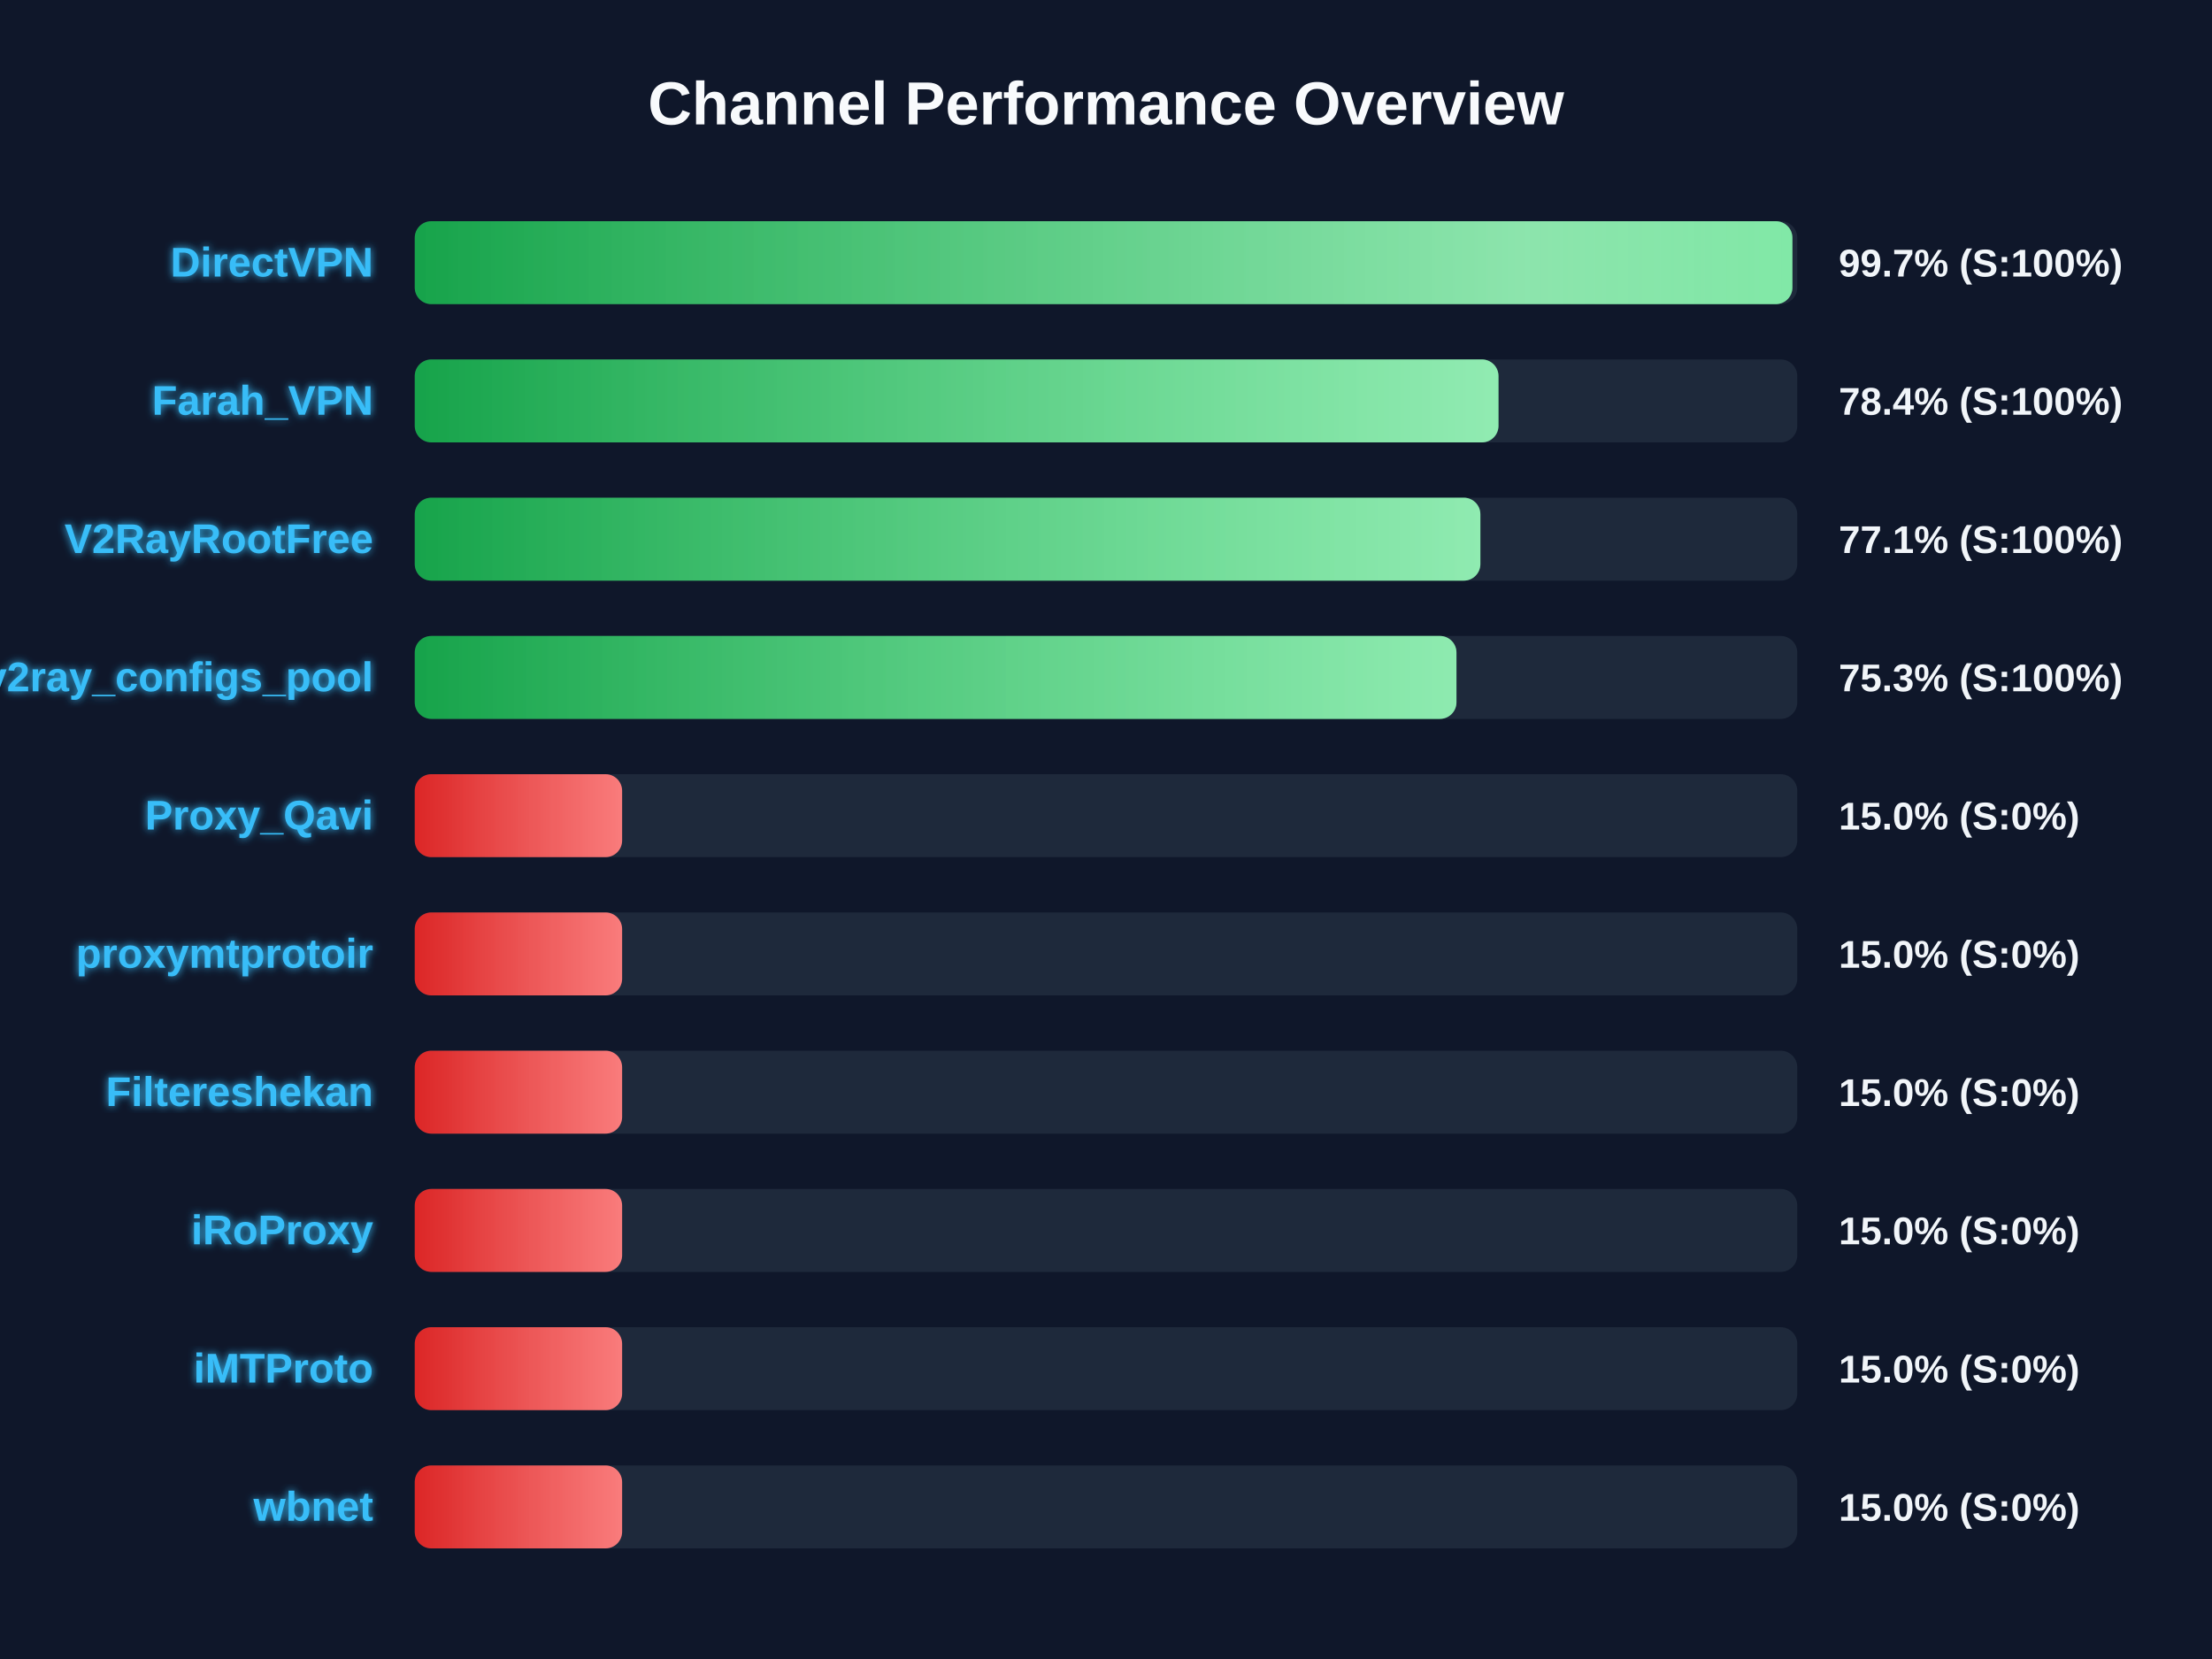
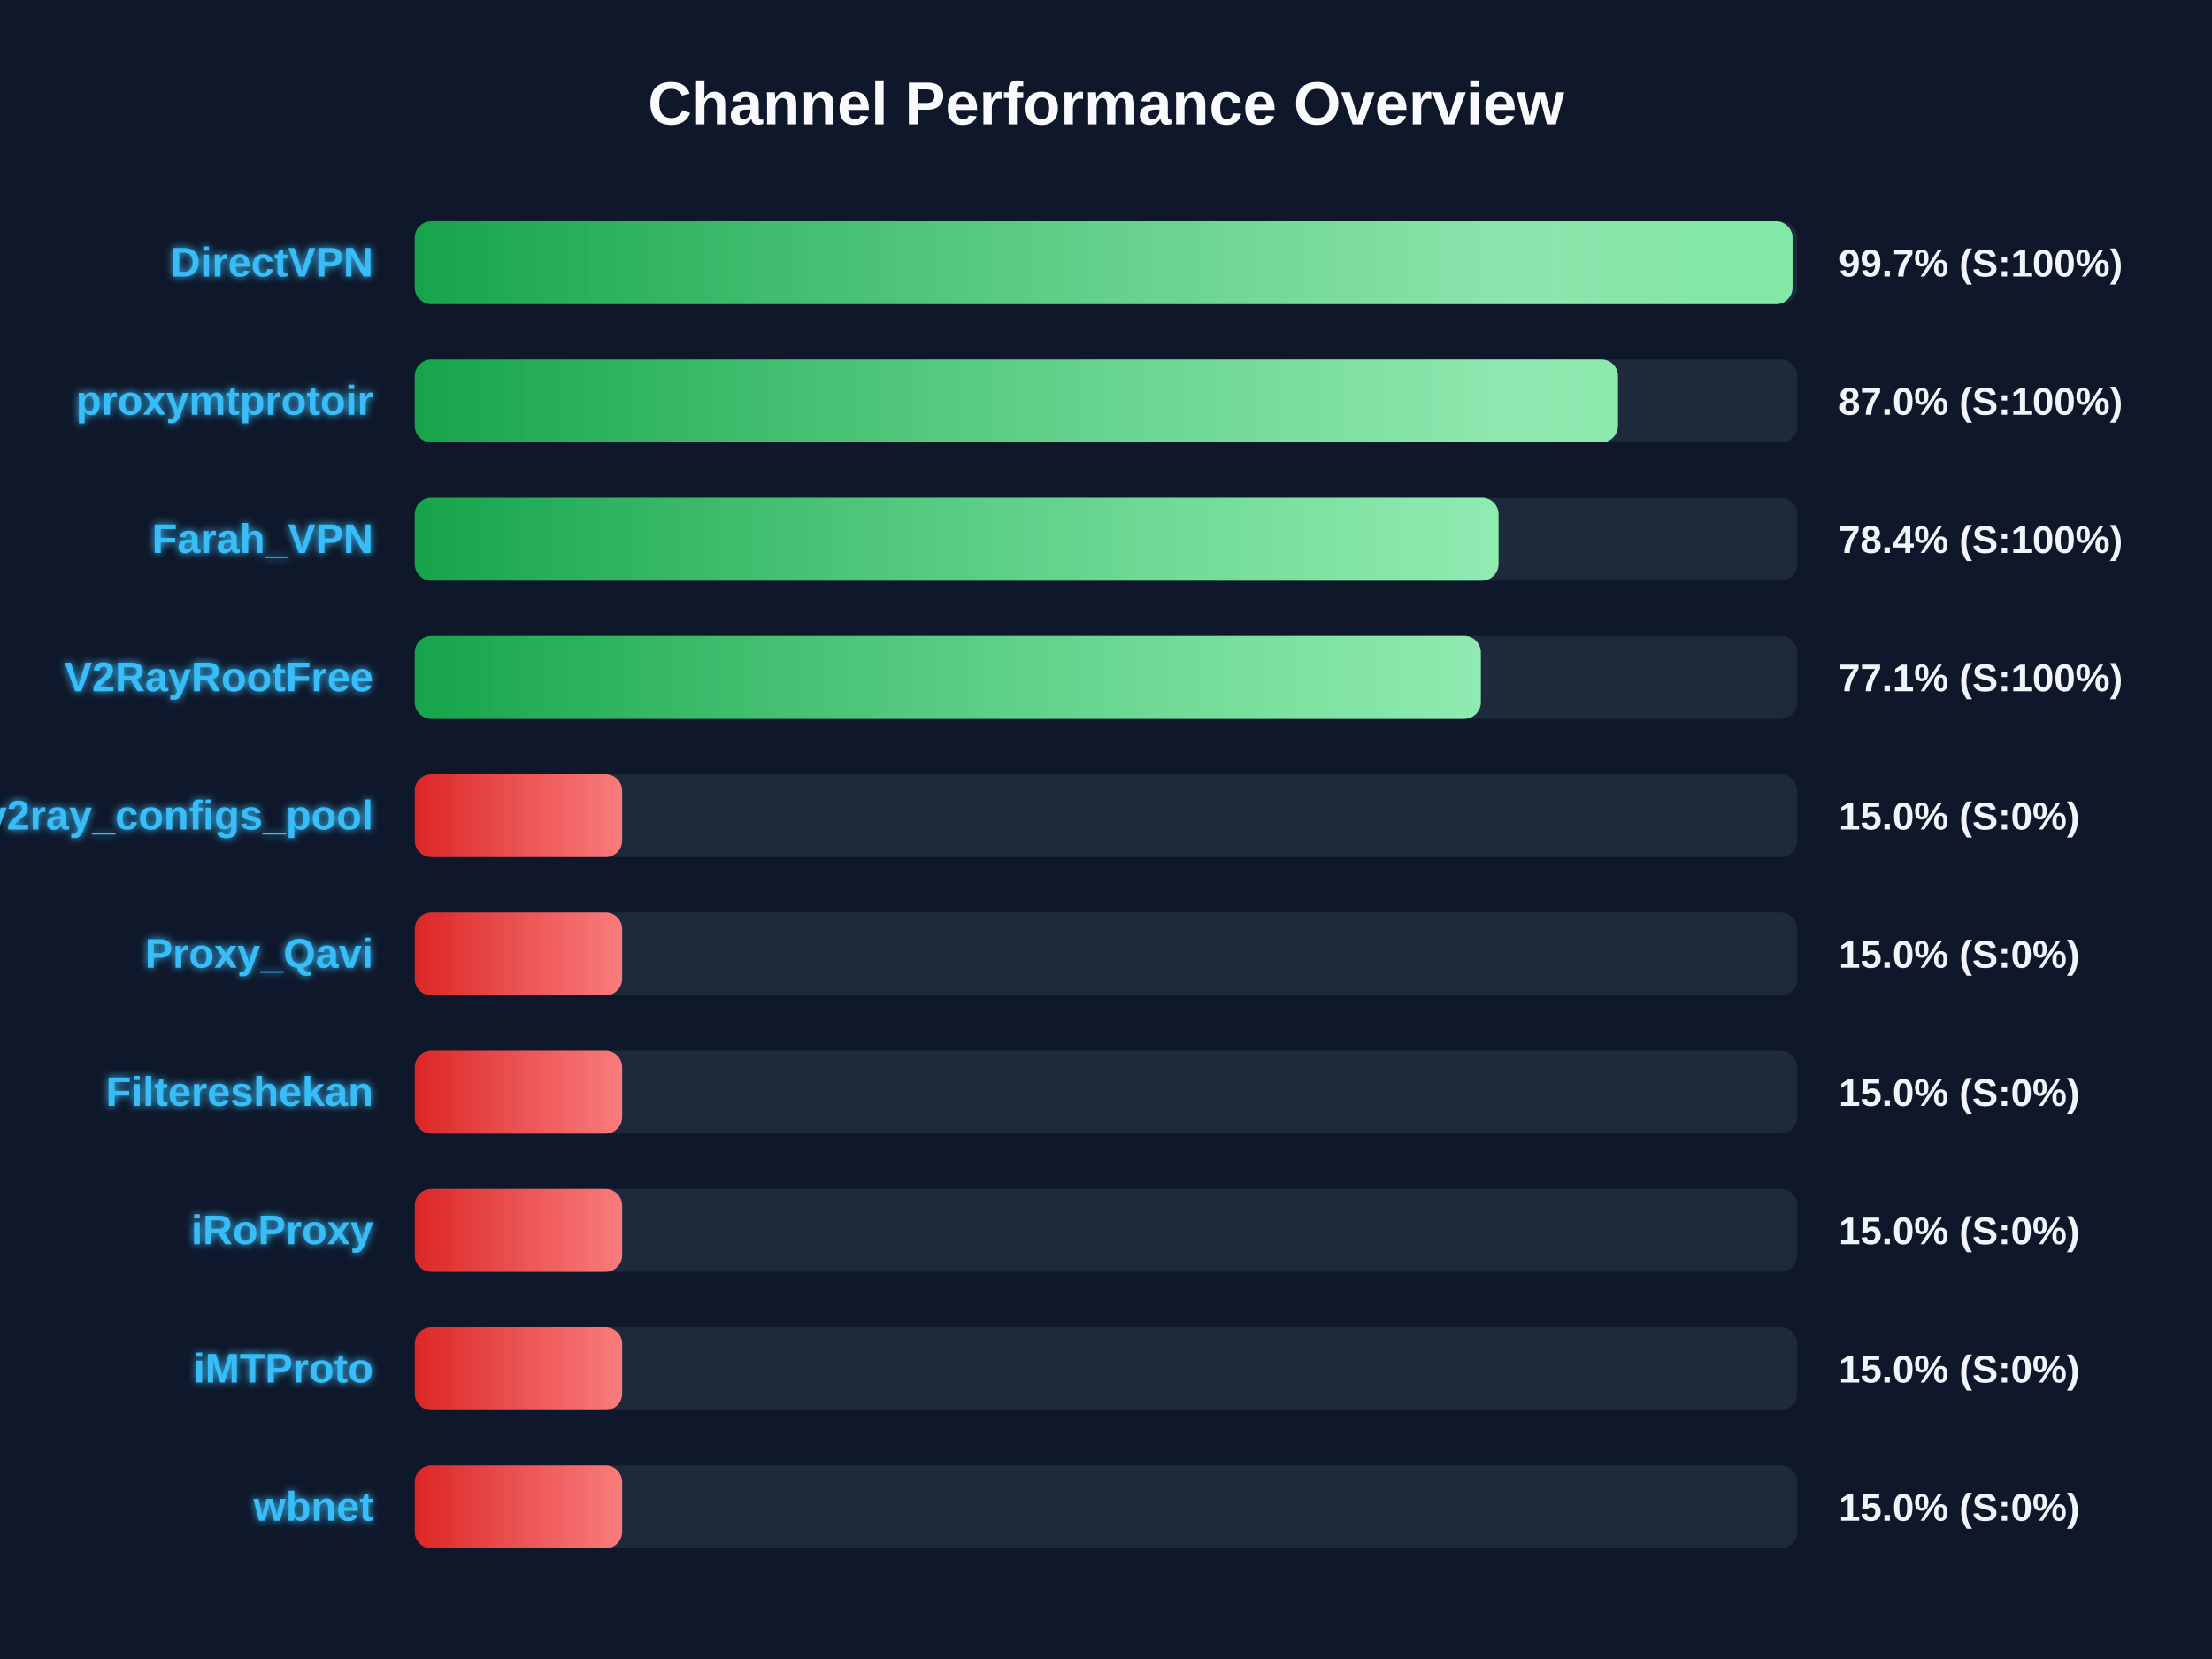
<svg xmlns="http://www.w3.org/2000/svg" width="800" height="600" version="1.1">
  <defs>
    <linearGradient id="grad-green" x1="0%" y1="0%" x2="100%" y2="0%">
      <stop offset="0%" stop-color="#16a34a" />
      <stop offset="100%" stop-color="#4ade80" />
    </linearGradient>
    <linearGradient id="grad-yellow" x1="0%" y1="0%" x2="100%" y2="0%">
      <stop offset="0%" stop-color="#ca8a04" />
      <stop offset="100%" stop-color="#fde047" />
    </linearGradient>
    <linearGradient id="grad-red" x1="0%" y1="0%" x2="100%" y2="0%">
      <stop offset="0%" stop-color="#dc2626" />
      <stop offset="100%" stop-color="#f87171" />
    </linearGradient>
    <linearGradient id="shimmer" x1="0%" y1="0%" x2="100%" y2="0%">
      <stop offset="0%" stop-color="rgba(255,255,255,0)" />
      <stop offset="50%" stop-color="rgba(255,255,255,0.4)" />
      <stop offset="100%" stop-color="rgba(255,255,255,0)" />
    </linearGradient>
    <filter id="glow" x="-20%" y="-20%" width="140%" height="140%">
      <feGaussianBlur stdDeviation="1.5" result="blur" />
      <feComposite in="SourceGraphic" in2="blur" operator="over" />
    </filter>
  </defs>
  <style>
        .bg-rect { fill: #0f172a; }
        .title { font: bold 22px 'Segoe UI', Arial, sans-serif; fill: #f8fafc; }
        .row { font: bold 15px 'Segoe UI', Arial, sans-serif; fill: #38bdf8; filter: url(#glow); }
        .score { font: bold 14px 'Segoe UI', Arial, sans-serif; fill: #f1f5f9; }
        @keyframes shimmer-anim {
            0% { transform: translateX(-100%); }
            100% { transform: translateX(200%); }
        }
        .shimmer-rect {
            animation: shimmer-anim 2.5s infinite linear;
        }
    </style>
  <rect width="100%" height="100%" class="bg-rect" />
  <text x="400" y="45" text-anchor="middle" class="title">Channel Performance Overview</text>
  <rect x="150" y="80" width="500" height="30" fill="#1e293b" rx="6" />
  <clipPath id="clip-0">
-     <rect x="150" y="80" width="498.25" height="30" rx="6" />
+     <rect x="150" y="80" width="498.3" height="30" rx="6" />
  </clipPath>
-   <rect x="150" y="80" width="498.25" height="30" fill="url(#grad-green)" rx="6" />
+   <rect x="150" y="80" width="498.3" height="30" fill="url(#grad-green)" rx="6" />
  <g clip-path="url(#clip-0)">
    <rect x="150" y="80" width="100%" height="30" fill="url(#shimmer)" class="shimmer-rect" />
  </g>
  <text x="135" y="100" text-anchor="end" class="row">DirectVPN</text>
  <text x="665" y="100" text-anchor="start" class="score">99.7% (S:100%)</text>
  <rect x="150" y="130" width="500" height="30" fill="#1e293b" rx="6" />
  <clipPath id="clip-1">
-     <rect x="150" y="130" width="391.95" height="30" rx="6" />
+     <rect x="150" y="130" width="435.15" height="30" rx="6" />
  </clipPath>
-   <rect x="150" y="130" width="391.95" height="30" fill="url(#grad-green)" rx="6" />
+   <rect x="150" y="130" width="435.15" height="30" fill="url(#grad-green)" rx="6" />
  <g clip-path="url(#clip-1)">
    <rect x="150" y="130" width="100%" height="30" fill="url(#shimmer)" class="shimmer-rect" />
  </g>
-   <text x="135" y="150" text-anchor="end" class="row">Farah_VPN</text>
-   <text x="665" y="150" text-anchor="start" class="score">78.4% (S:100%)</text>
+   <text x="135" y="150" text-anchor="end" class="row">proxymtprotoir</text>
+   <text x="665" y="150" text-anchor="start" class="score">87.0% (S:100%)</text>
  <rect x="150" y="180" width="500" height="30" fill="#1e293b" rx="6" />
  <clipPath id="clip-2">
-     <rect x="150" y="180" width="385.4" height="30" rx="6" />
+     <rect x="150" y="180" width="391.95" height="30" rx="6" />
  </clipPath>
-   <rect x="150" y="180" width="385.4" height="30" fill="url(#grad-green)" rx="6" />
+   <rect x="150" y="180" width="391.95" height="30" fill="url(#grad-green)" rx="6" />
  <g clip-path="url(#clip-2)">
    <rect x="150" y="180" width="100%" height="30" fill="url(#shimmer)" class="shimmer-rect" />
  </g>
-   <text x="135" y="200" text-anchor="end" class="row">V2RayRootFree</text>
-   <text x="665" y="200" text-anchor="start" class="score">77.1% (S:100%)</text>
+   <text x="135" y="200" text-anchor="end" class="row">Farah_VPN</text>
+   <text x="665" y="200" text-anchor="start" class="score">78.4% (S:100%)</text>
  <rect x="150" y="230" width="500" height="30" fill="#1e293b" rx="6" />
  <clipPath id="clip-3">
-     <rect x="150" y="230" width="376.75" height="30" rx="6" />
+     <rect x="150" y="230" width="385.55" height="30" rx="6" />
  </clipPath>
-   <rect x="150" y="230" width="376.75" height="30" fill="url(#grad-green)" rx="6" />
+   <rect x="150" y="230" width="385.55" height="30" fill="url(#grad-green)" rx="6" />
  <g clip-path="url(#clip-3)">
    <rect x="150" y="230" width="100%" height="30" fill="url(#shimmer)" class="shimmer-rect" />
  </g>
-   <text x="135" y="250" text-anchor="end" class="row">v2ray_configs_pool</text>
-   <text x="665" y="250" text-anchor="start" class="score">75.3% (S:100%)</text>
+   <text x="135" y="250" text-anchor="end" class="row">V2RayRootFree</text>
+   <text x="665" y="250" text-anchor="start" class="score">77.1% (S:100%)</text>
  <rect x="150" y="280" width="500" height="30" fill="#1e293b" rx="6" />
  <clipPath id="clip-4">
    <rect x="150" y="280" width="75.0" height="30" rx="6" />
  </clipPath>
  <rect x="150" y="280" width="75.0" height="30" fill="url(#grad-red)" rx="6" />
  <g clip-path="url(#clip-4)">
    <rect x="150" y="280" width="100%" height="30" fill="url(#shimmer)" class="shimmer-rect" />
  </g>
-   <text x="135" y="300" text-anchor="end" class="row">Proxy_Qavi</text>
+   <text x="135" y="300" text-anchor="end" class="row">v2ray_configs_pool</text>
  <text x="665" y="300" text-anchor="start" class="score">15.0% (S:0%)</text>
  <rect x="150" y="330" width="500" height="30" fill="#1e293b" rx="6" />
  <clipPath id="clip-5">
    <rect x="150" y="330" width="75.0" height="30" rx="6" />
  </clipPath>
  <rect x="150" y="330" width="75.0" height="30" fill="url(#grad-red)" rx="6" />
  <g clip-path="url(#clip-5)">
    <rect x="150" y="330" width="100%" height="30" fill="url(#shimmer)" class="shimmer-rect" />
  </g>
-   <text x="135" y="350" text-anchor="end" class="row">proxymtprotoir</text>
+   <text x="135" y="350" text-anchor="end" class="row">Proxy_Qavi</text>
  <text x="665" y="350" text-anchor="start" class="score">15.0% (S:0%)</text>
  <rect x="150" y="380" width="500" height="30" fill="#1e293b" rx="6" />
  <clipPath id="clip-6">
    <rect x="150" y="380" width="75.0" height="30" rx="6" />
  </clipPath>
  <rect x="150" y="380" width="75.0" height="30" fill="url(#grad-red)" rx="6" />
  <g clip-path="url(#clip-6)">
    <rect x="150" y="380" width="100%" height="30" fill="url(#shimmer)" class="shimmer-rect" />
  </g>
  <text x="135" y="400" text-anchor="end" class="row">Filtereshekan</text>
  <text x="665" y="400" text-anchor="start" class="score">15.0% (S:0%)</text>
  <rect x="150" y="430" width="500" height="30" fill="#1e293b" rx="6" />
  <clipPath id="clip-7">
    <rect x="150" y="430" width="75.0" height="30" rx="6" />
  </clipPath>
  <rect x="150" y="430" width="75.0" height="30" fill="url(#grad-red)" rx="6" />
  <g clip-path="url(#clip-7)">
    <rect x="150" y="430" width="100%" height="30" fill="url(#shimmer)" class="shimmer-rect" />
  </g>
  <text x="135" y="450" text-anchor="end" class="row">iRoProxy</text>
  <text x="665" y="450" text-anchor="start" class="score">15.0% (S:0%)</text>
  <rect x="150" y="480" width="500" height="30" fill="#1e293b" rx="6" />
  <clipPath id="clip-8">
    <rect x="150" y="480" width="75.0" height="30" rx="6" />
  </clipPath>
  <rect x="150" y="480" width="75.0" height="30" fill="url(#grad-red)" rx="6" />
  <g clip-path="url(#clip-8)">
    <rect x="150" y="480" width="100%" height="30" fill="url(#shimmer)" class="shimmer-rect" />
  </g>
  <text x="135" y="500" text-anchor="end" class="row">iMTProto</text>
  <text x="665" y="500" text-anchor="start" class="score">15.0% (S:0%)</text>
  <rect x="150" y="530" width="500" height="30" fill="#1e293b" rx="6" />
  <clipPath id="clip-9">
    <rect x="150" y="530" width="75.0" height="30" rx="6" />
  </clipPath>
  <rect x="150" y="530" width="75.0" height="30" fill="url(#grad-red)" rx="6" />
  <g clip-path="url(#clip-9)">
    <rect x="150" y="530" width="100%" height="30" fill="url(#shimmer)" class="shimmer-rect" />
  </g>
  <text x="135" y="550" text-anchor="end" class="row">wbnet</text>
  <text x="665" y="550" text-anchor="start" class="score">15.0% (S:0%)</text>
</svg>
